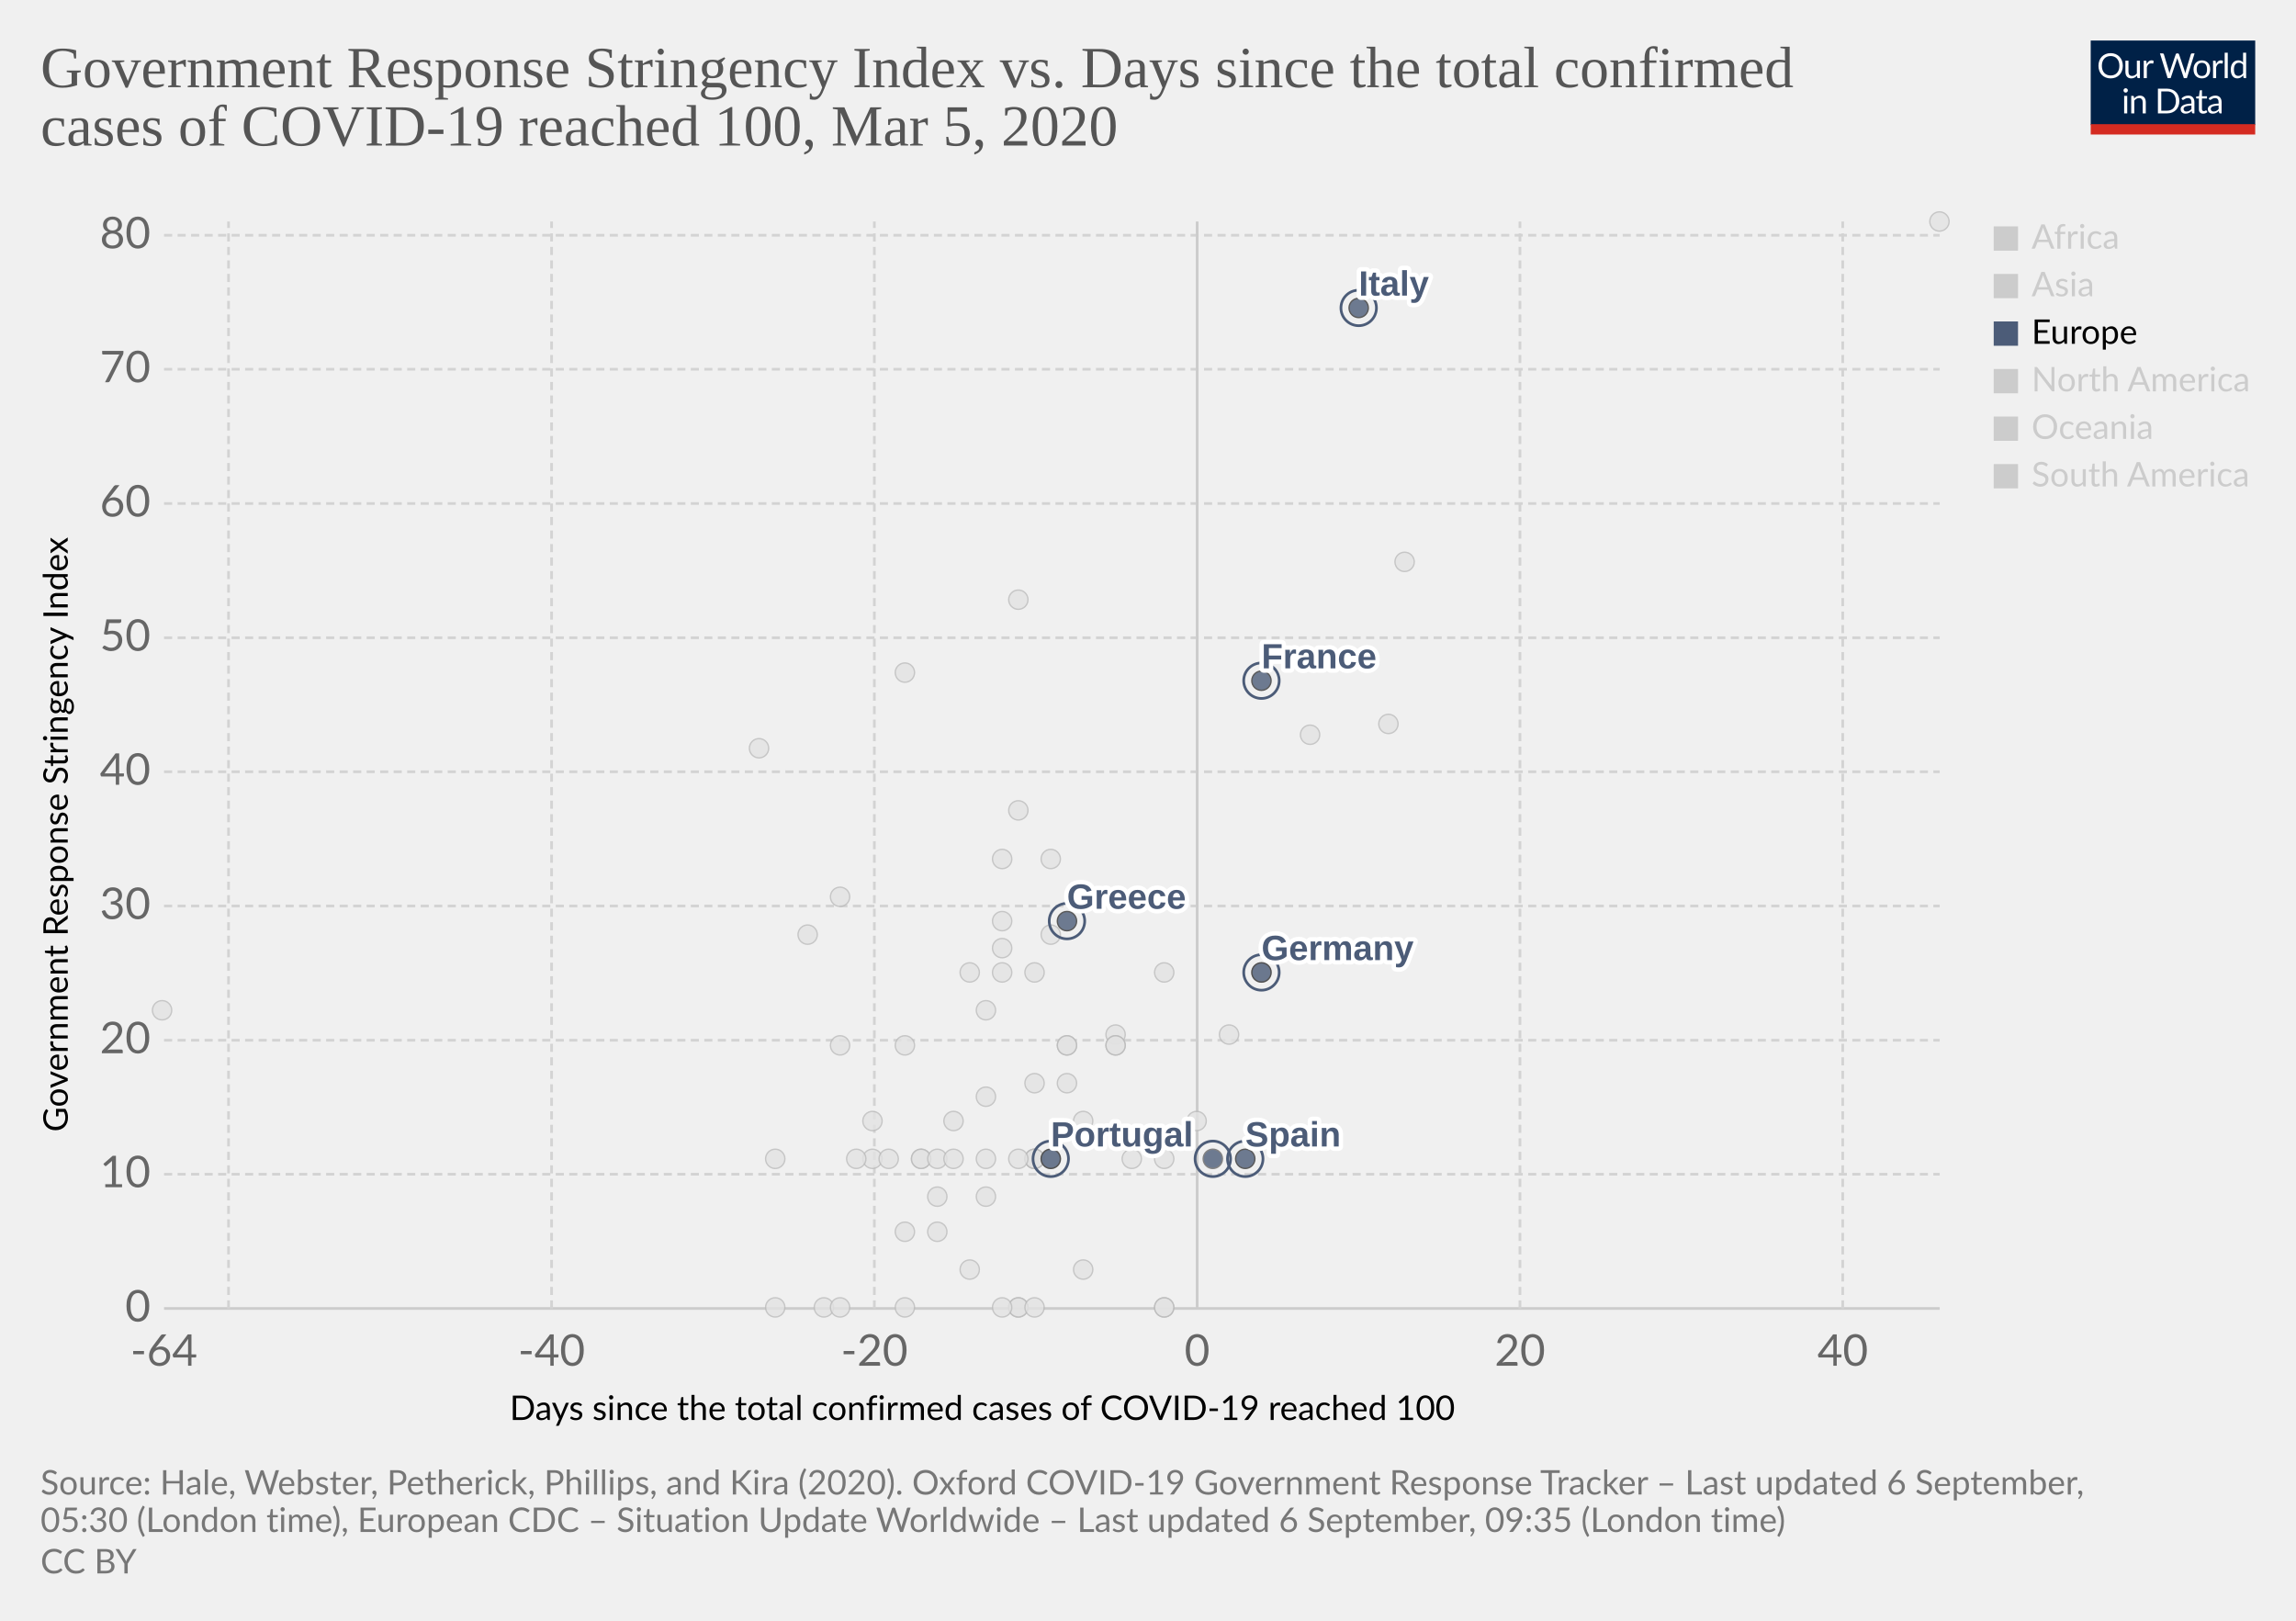
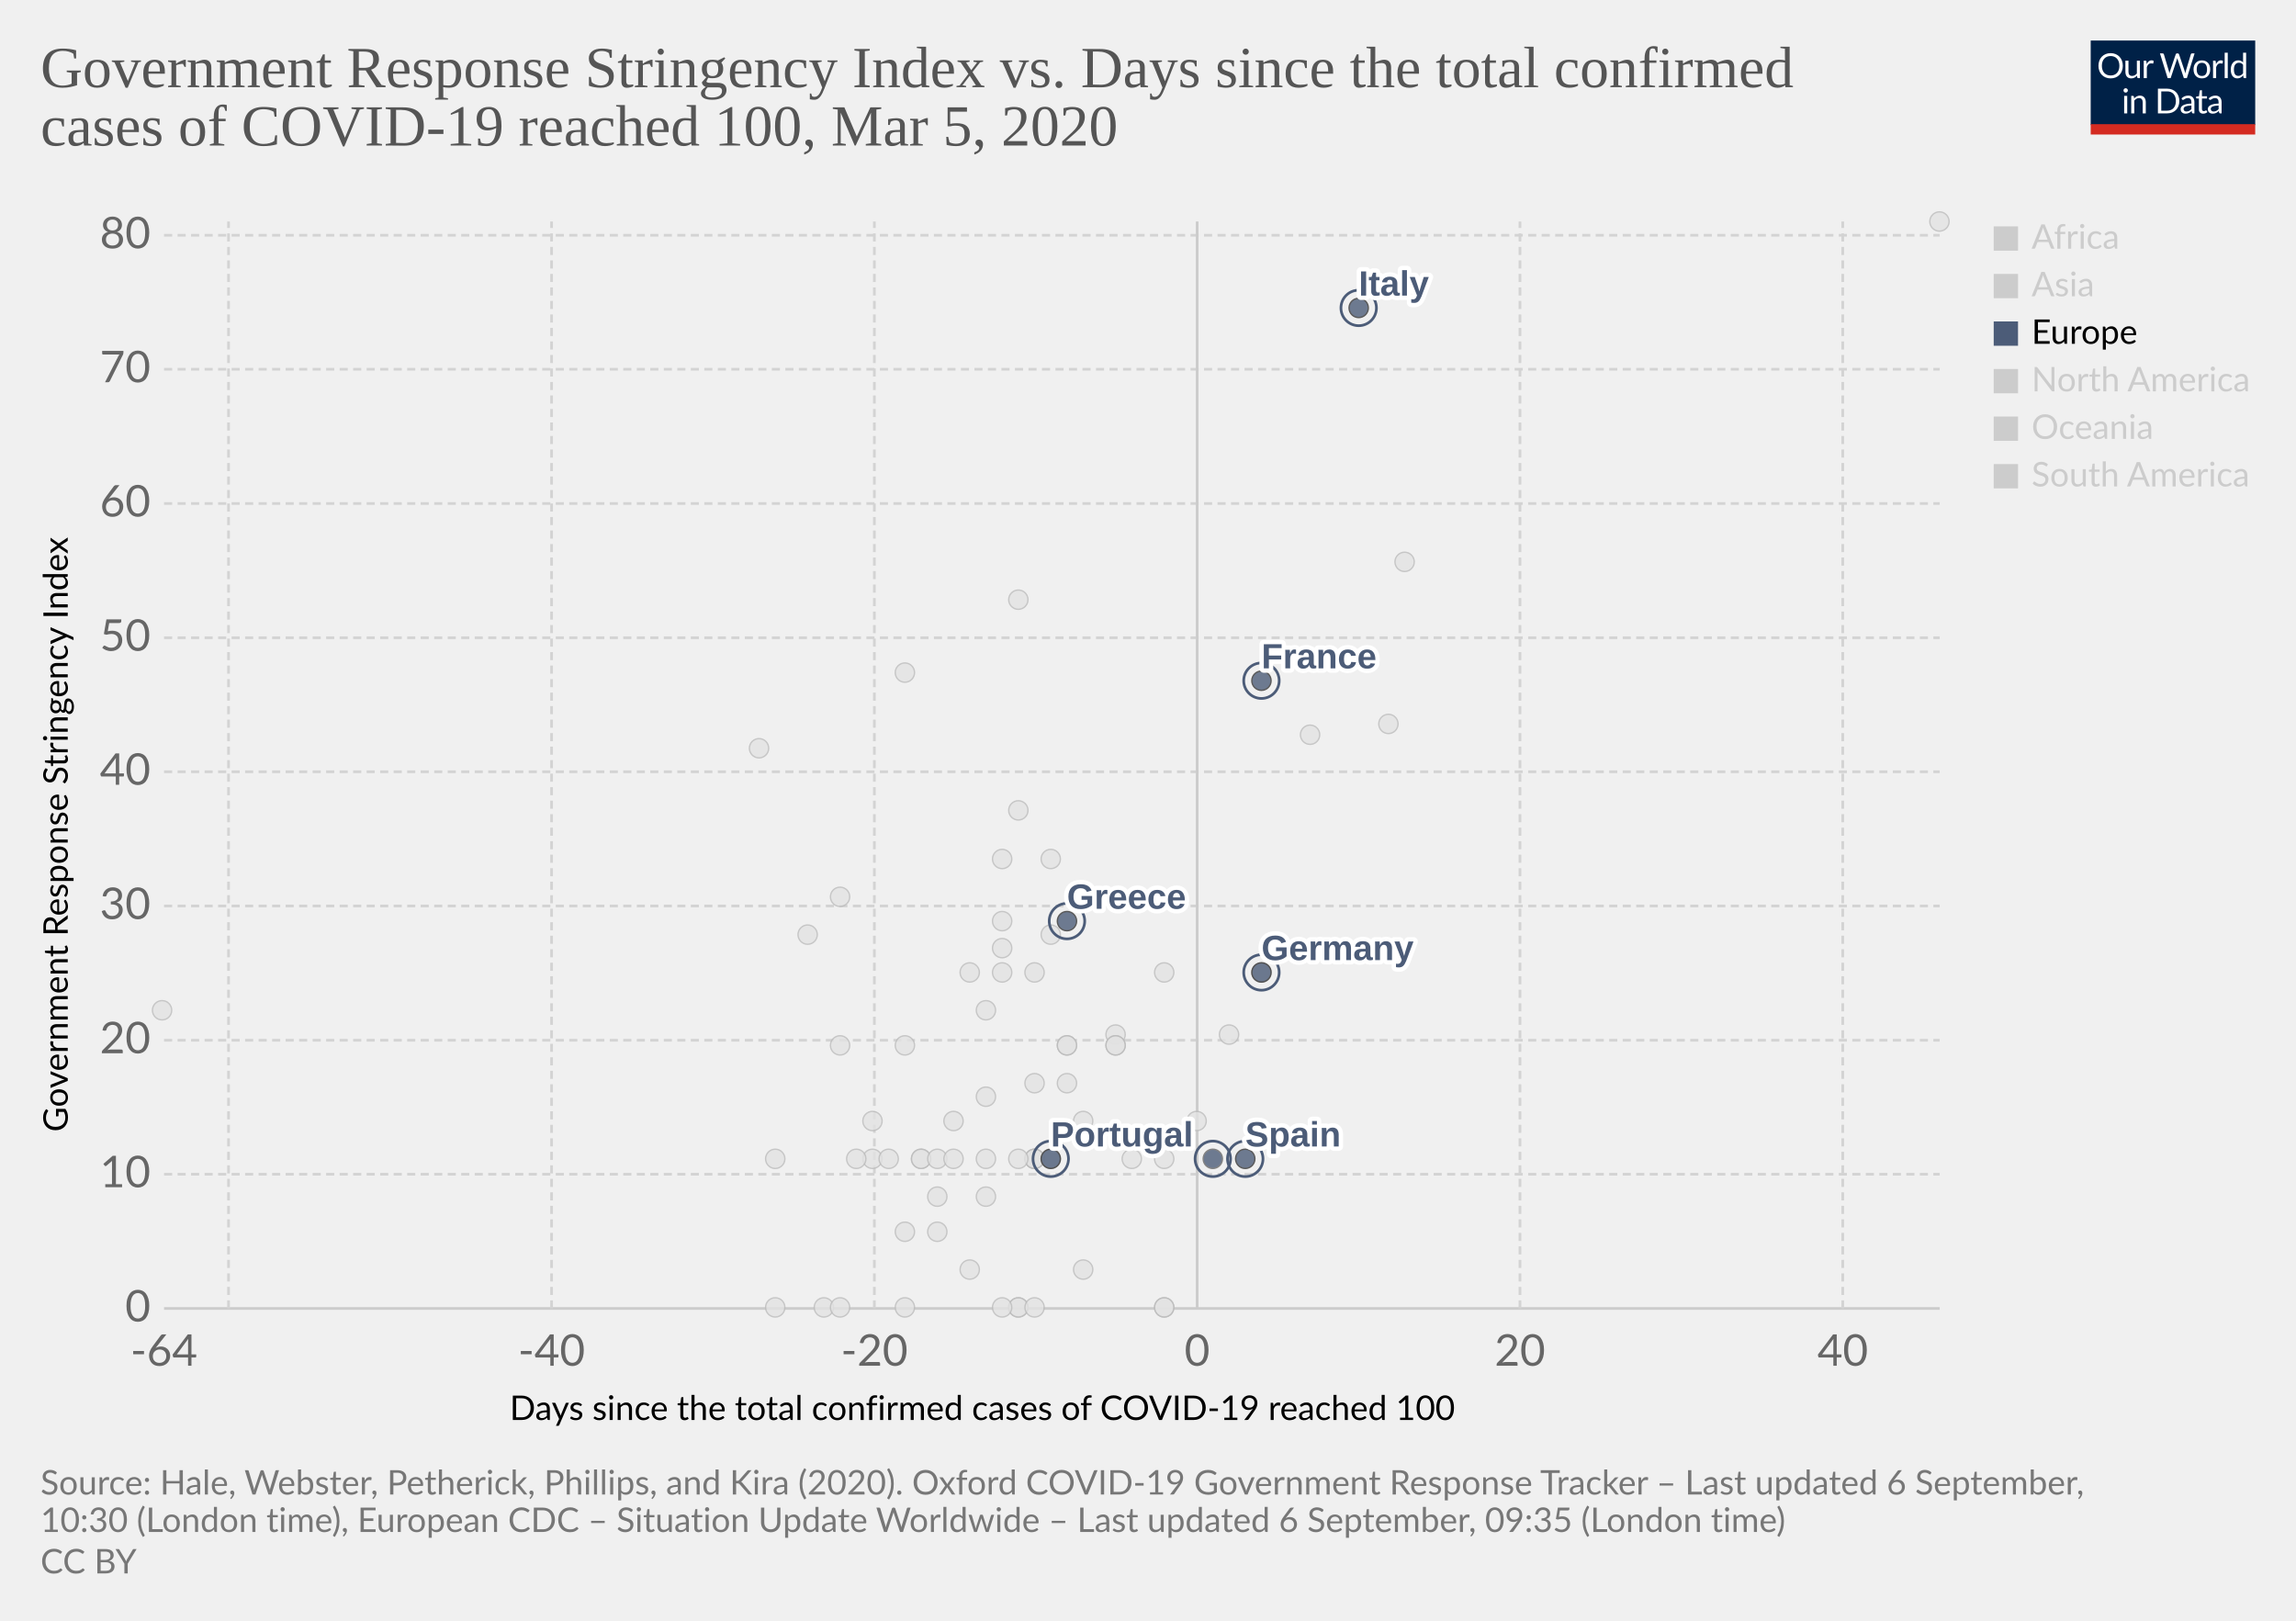
<svg xmlns="http://www.w3.org/2000/svg" version="1.1" style="background-color:#fff;-webkit-font-smoothing:antialiased" width="850" height="600" viewBox="0 0 850 600" font-family="Lato,'Helvetica Neue',Helvetica,Arial,sans-serif" font-size="18" text-rendering="optimizeLegibility">
  <g class="HeaderView">
    <g transform="matrix(.29 0 0 .29 774 15)">
      <svg width="210" height="120" viewBox="0 0 210 120" fill="none">
        <g clip-path="url(#clip0)">
          <path d="M0 0h210v107.89H0V0z" fill="#002147" />
          <path d="M40.98 32.25c0 2.36-.38 4.53-1.12 6.51a14.26 14.26 0 01-8.1 8.4c-1.9.78-4.02 1.17-6.34 1.17a16.6 16.6 0 01-6.33-1.17 14.31 14.31 0 01-8.08-8.4 18.29 18.29 0 01-1.12-6.51c0-2.36.38-4.53 1.12-6.5a14.32 14.32 0 018.07-8.44c1.92-.8 4.03-1.19 6.34-1.19 2.32 0 4.43.4 6.34 1.19 1.92.8 3.56 1.9 4.93 3.34a14.87 14.87 0 013.17 5.1 18.1 18.1 0 011.12 6.5zm-4.38 0c0-1.94-.26-3.68-.8-5.22a10.91 10.91 0 00-2.24-3.89 9.68 9.68 0 00-3.52-2.46 11.95 11.95 0 00-4.62-.86c-1.68 0-3.21.28-4.6.86a9.88 9.88 0 00-3.54 2.46 10.91 10.91 0 00-2.24 3.9c-.53 1.53-.8 3.27-.8 5.2 0 1.94.27 3.68.8 5.22a11.17 11.17 0 002.24 3.9 10.01 10.01 0 003.55 2.44c1.38.56 2.9.83 4.6.83 1.7 0 3.24-.27 4.61-.83a9.8 9.8 0 003.52-2.44 11.17 11.17 0 002.25-3.9c.53-1.54.8-3.28.8-5.21zm26.22-6.54V48H60.5c-.56 0-.9-.27-1.05-.81l-.31-2.4a12.45 12.45 0 01-3.26 2.6c-1.2.64-2.58.96-4.13.96-1.22 0-2.3-.2-3.24-.6a6.52 6.52 0 01-2.33-1.7 7.37 7.37 0 01-1.43-2.67c-.3-1.04-.46-2.2-.46-3.45V25.7h3.91v14.22c0 1.68.38 2.99 1.15 3.91.77.93 1.96 1.39 3.54 1.39 1.16 0 2.24-.27 3.23-.82a10.42 10.42 0 002.8-2.28V25.7h3.91zm8.61 4.47a9.94 9.94 0 012.6-3.56 5.64 5.64 0 013.76-1.3c.47 0 .92.05 1.34.15.44.1.83.27 1.17.49l-.3 2.92c-.09.37-.3.55-.66.55-.2 0-.5-.04-.9-.13a6.21 6.21 0 00-3.24.18c-.54.2-1.03.5-1.47.92-.42.4-.81.9-1.17 1.5-.33.58-.64 1.26-.92 2.02V48H67.7V25.71h2.25c.42 0 .72.08.88.25.16.16.27.44.33.83l.26 3.39zm61.16-13.7L122.75 48h-3.82l-7.99-24.05a21.95 21.95 0 01-.42-1.58 38.36 38.36 0 01-.44 1.58L102.05 48h-3.83L88.4 16.47h3.54c.38 0 .7.1.95.29.26.2.43.43.5.73l6.52 21.9c.1.4.2.83.28 1.28.1.46.2.94.29 1.46l.3-1.46c.12-.47.25-.9.38-1.27l7.41-21.91c.1-.25.26-.48.51-.69.27-.22.58-.33.95-.33h1.23c.38 0 .69.1.92.29.24.2.41.43.53.73l7.4 21.9a28.4 28.4 0 01.68 2.62 29.52 29.52 0 01.52-2.61l6.54-21.91c.07-.27.23-.5.48-.7.27-.21.58-.32.95-.32h3.32zm9.35 8.88c1.63 0 3.1.27 4.4.82a9.43 9.43 0 015.46 5.94c.5 1.4.74 2.98.74 4.73 0 1.76-.25 3.34-.74 4.75a9.43 9.43 0 01-5.46 5.92c-1.3.52-2.77.79-4.4.79-1.64 0-3.12-.27-4.44-.8a9.42 9.42 0 01-3.35-2.3c-.92-1-1.63-2.2-2.13-3.61-.49-1.41-.73-3-.73-4.75s.24-3.33.73-4.73c.5-1.43 1.2-2.64 2.13-3.63a9.4 9.4 0 013.35-2.31c1.32-.55 2.8-.82 4.44-.82zm0 19.89c2.2 0 3.84-.73 4.93-2.2 1.08-1.48 1.63-3.54 1.63-6.18 0-2.66-.55-4.72-1.63-6.2-1.09-1.49-2.73-2.23-4.93-2.23-1.12 0-2.09.2-2.93.57a5.7 5.7 0 00-2.06 1.65 7.5 7.5 0 00-1.24 2.67c-.26 1.04-.4 2.22-.4 3.54 0 2.64.55 4.7 1.64 6.18 1.1 1.47 2.76 2.2 4.99 2.2zm17.97-15.07a9.94 9.94 0 012.6-3.56 5.64 5.64 0 013.76-1.3c.47 0 .91.05 1.34.15.44.1.83.27 1.16.49l-.28 2.92c-.09.37-.31.55-.66.55-.2 0-.5-.04-.9-.13a6.2 6.2 0 00-3.24.18c-.54.2-1.03.5-1.47.92-.43.4-.82.9-1.17 1.5a13.1 13.1 0 00-.92 2.02V48h-3.94V25.71h2.24c.43 0 .72.08.88.25.17.16.28.44.33.83l.27 3.39zm15.04-14.59V48h-3.92V15.6h3.92zm19.55 15.43a6.22 6.22 0 00-2.38-2.05 6.7 6.7 0 00-2.86-.6c-2.07 0-3.66.75-4.77 2.23-1.12 1.48-1.68 3.6-1.68 6.33 0 1.46.13 2.7.38 3.74a7.29 7.29 0 001.1 2.56 4.35 4.35 0 001.78 1.45c.7.3 1.5.46 2.4.46 1.29 0 2.41-.3 3.36-.88a9.6 9.6 0 002.67-2.49V31.02zm3.91-15.43V48h-2.33c-.56 0-.9-.27-1.06-.81l-.35-2.71a12.13 12.13 0 01-3.25 2.77 8.28 8.28 0 01-4.23 1.06 7.31 7.31 0 01-6.14-2.9c-.73-.96-1.3-2.15-1.69-3.57a18.35 18.35 0 01.07-9.48 11.29 11.29 0 011.89-3.7 8.7 8.7 0 017.06-3.34 7.96 7.96 0 016.12 2.62V15.59h3.91zM46.61 70.71V93H42.7V70.71h3.91zm.84-7c0 .39-.08.75-.24 1.09a2.81 2.81 0 01-1.52 1.47 2.67 2.67 0 01-2.16 0 2.9 2.9 0 01-1.45-1.47 2.67 2.67 0 010-2.16c.15-.35.35-.65.6-.9.25-.27.53-.47.85-.62a2.67 2.67 0 012.16 0c.35.15.65.35.9.62.27.25.47.55.62.9.16.34.24.7.24 1.08zm7.97 10.24c.49-.54 1-1.04 1.54-1.48a9.85 9.85 0 013.66-1.84 8.96 8.96 0 015.43.35c.94.4 1.72.97 2.33 1.71a7.36 7.36 0 011.43 2.67c.32 1.04.49 2.19.49 3.45V93h-3.94V78.81c0-1.69-.4-3-1.17-3.92-.76-.93-1.93-1.4-3.5-1.4a6.6 6.6 0 00-3.25.83c-1 .56-1.92 1.31-2.77 2.27V93h-3.94V70.71h2.35c.56 0 .9.28 1.04.82l.3 2.42zm57.7 3.3c0 2.36-.37 4.5-1.11 6.44a14.3 14.3 0 01-3.17 4.98 14.1 14.1 0 01-4.93 3.2c-1.9.76-4.02 1.13-6.33 1.13H85.8V61.47h11.77c2.31 0 4.42.39 6.33 1.15a13.8 13.8 0 018.1 8.18 17.75 17.75 0 011.12 6.45zm-4.37 0c0-1.94-.26-3.67-.8-5.2a10.94 10.94 0 00-2.23-3.87 9.57 9.57 0 00-3.53-2.42 12.23 12.23 0 00-4.61-.83h-7.5v24.62h7.5c1.7 0 3.24-.28 4.61-.84a9.7 9.7 0 003.53-2.4 10.94 10.94 0 002.24-3.87c.53-1.53.8-3.26.8-5.2zm19.8 5.72c-1.8.06-3.34.2-4.62.44-1.26.22-2.3.51-3.1.88-.8.36-1.37.8-1.74 1.3-.35.5-.53 1.05-.53 1.67 0 .58.1 1.1.3 1.52a3 3 0 00.76 1.05c.34.27.73.46 1.17.6.45.11.94.17 1.45.17a7.28 7.28 0 003.5-.81 11.95 11.95 0 002.82-2.2v-4.62zm-12.65-9.11a12.73 12.73 0 013.98-2.66c1.43-.59 3-.88 4.73-.88 1.25 0 2.36.2 3.33.61a6.81 6.81 0 013.94 4.38c.33 1.04.5 2.19.5 3.43V93h-1.74a1.8 1.8 0 01-.88-.18c-.2-.13-.36-.38-.48-.74l-.44-2.12c-.59.55-1.16 1.03-1.72 1.46a9.48 9.48 0 01-3.74 1.7c-.69.15-1.46.23-2.3.23-.87 0-1.69-.12-2.45-.35a5.34 5.34 0 01-3.34-2.93 6.64 6.64 0 01-.49-2.64c0-.88.25-1.72.73-2.53a6.33 6.33 0 012.35-2.17c1.09-.63 2.5-1.15 4.25-1.54 1.75-.41 3.89-.65 6.42-.7v-1.75c0-1.73-.37-3.03-1.12-3.91-.75-.9-1.84-1.34-3.28-1.34-.97 0-1.78.12-2.44.37-.64.23-1.2.5-1.7.81l-1.23.82c-.33.23-.67.35-1 .35-.27 0-.5-.07-.69-.2a2.1 2.1 0 01-.48-.53l-.7-1.25zm27.67 19.5c-1.76 0-3.12-.5-4.07-1.48-.94-.98-1.41-2.4-1.41-4.25V74h-2.68a.9.9 0 01-.6-.2c-.16-.14-.24-.36-.24-.66v-1.56l3.65-.46.9-6.89a.9.9 0 01.29-.52.88.88 0 01.62-.22H142v7.67h6.44V74H142v13.38c0 .94.22 1.63.68 2.09.45.45 1.04.68 1.76.68a3.21 3.21 0 001.85-.53l.55-.35c.16-.12.3-.18.41-.18.2 0 .4.13.55.38l1.15 1.87a7.45 7.45 0 01-2.44 1.5c-.96.35-1.94.52-2.95.52zm19.68-10.4c-1.8.07-3.34.21-4.62.45-1.26.22-2.3.51-3.1.88-.8.36-1.37.8-1.74 1.3-.35.5-.53 1.05-.53 1.67 0 .58.1 1.1.3 1.52.18.42.44.77.76 1.05.34.27.73.46 1.17.6.45.11.94.17 1.45.17a7.3 7.3 0 003.5-.81 12.04 12.04 0 002.82-2.2v-4.62zm-12.65-9.1a12.72 12.72 0 013.99-2.66c1.42-.59 3-.88 4.72-.88 1.25 0 2.36.2 3.33.61a6.81 6.81 0 013.94 4.38c.33 1.04.5 2.19.5 3.43V93h-1.74a1.8 1.8 0 01-.88-.18c-.2-.13-.36-.38-.48-.74l-.44-2.12c-.59.55-1.16 1.03-1.72 1.46a9.48 9.48 0 01-3.74 1.7c-.69.15-1.46.23-2.3.23-.87 0-1.69-.12-2.45-.35a5.33 5.33 0 01-3.34-2.93 6.62 6.62 0 01-.49-2.64c0-.88.25-1.72.73-2.53a6.33 6.33 0 012.35-2.17c1.09-.63 2.5-1.15 4.25-1.54a31.2 31.2 0 016.42-.7v-1.75c0-1.73-.37-3.03-1.12-3.91-.75-.9-1.84-1.34-3.28-1.34-.97 0-1.78.12-2.44.37-.64.23-1.2.5-1.7.81-.46.3-.87.57-1.22.82-.34.23-.68.35-1.02.35-.26 0-.49-.07-.68-.2a1.88 1.88 0 01-.48-.53l-.7-1.25z" fill="#fff" />
          <path fill="#D42B21" d="M0 106.79h210V120H0z" />
        </g>
        <defs>
          <clipPath id="clip0">
            <path fill="#fff" d="M0 0h210v120H0z" />
          </clipPath>
        </defs>
      </svg>
    </g>
    <a href="https://ourworldindata.org/grapher/covid-stringency-vs-days-cases-reached-100?year=latest" target="_blank" font-family="&quot;Playfair Display&quot;,Georgia,&quot;Times New Roman&quot;,serif">
      <text font-size="21.6" x="15" y="32.3" fill="#555">
        <tspan x="15" y="32.28">Government Response Stringency Index vs. Days since the total confirmed</tspan>
        <tspan x="15" y="53.88">cases of COVID-19 reached 100, Mar 5, 2020</tspan>
      </text>
    </a>
  </g>
  <g class="ScatterPlot">
    <g class="DualAxisView">
      <g class="HorizontalAxis">
        <text font-size="12.6" x="188.7" y="525.7">
          <tspan x="188.7" y="525.68">Days since the total confirmed cases of COVID-19 reached 100</tspan>
        </text>
        <text x="60.7" y="505.6" fill="#666" text-anchor="middle" font-size="16.2">-64</text>
        <text x="204.2" y="505.6" fill="#666" text-anchor="middle" font-size="16.2">-40</text>
        <text x="323.7" y="505.6" fill="#666" text-anchor="middle" font-size="16.2">-20</text>
        <text x="443.2" y="505.6" fill="#666" text-anchor="middle" font-size="16.2">0</text>
        <text x="562.7" y="505.6" fill="#666" text-anchor="middle" font-size="16.2">20</text>
        <text x="682.2" y="505.6" fill="#666" text-anchor="middle" font-size="16.2">40</text>
      </g>
      <g class="VerticalAxis">
        <text font-size="12.6" x="-419" y="25.1" transform="rotate(-90)">
          <tspan x="-419" y="25.08">Government Response Stringency Index</tspan>
        </text>
        <text x="55.74" y="484.4" fill="#666" dominant-baseline="middle" text-anchor="end" font-size="16.2">0</text>
        <text x="55.74" y="434.7" fill="#666" dominant-baseline="middle" text-anchor="end" font-size="16.2">10</text>
        <text x="55.74" y="385.1" fill="#666" dominant-baseline="middle" text-anchor="end" font-size="16.2">20</text>
        <text x="55.74" y="335.4" fill="#666" dominant-baseline="middle" text-anchor="end" font-size="16.2">30</text>
        <text x="55.74" y="285.7" fill="#666" dominant-baseline="middle" text-anchor="end" font-size="16.2">40</text>
        <text x="55.74" y="236.1" fill="#666" dominant-baseline="middle" text-anchor="end" font-size="16.2">50</text>
        <text x="55.74" y="186.4" fill="#666" dominant-baseline="middle" text-anchor="end" font-size="16.2">60</text>
        <text x="55.74" y="136.7" fill="#666" dominant-baseline="middle" text-anchor="end" font-size="16.2">70</text>
        <text x="55.74" y="87.1" fill="#666" dominant-baseline="middle" text-anchor="end" font-size="16.2">80</text>
      </g>
      <g class="AxisGridLines horizontalLines">
        <path stroke="#ccc" d="M60.74 484.4h657.35" />
        <path stroke="#d3d3d3" stroke-dasharray="3,2" d="M60.74 434.7h657.35M60.74 385.1h657.35M60.74 335.4h657.35M60.74 285.7h657.35M60.74 236.1h657.35M60.74 186.4h657.35M60.74 136.7h657.35M60.74 87.1h657.35" />
      </g>
      <g class="AxisGridLines verticalLines">
        <path stroke="#d3d3d3" stroke-dasharray="3,2" d="M84.6 484.4V82M204.2 484.4V82M323.7 484.4V82" />
        <path stroke="#ccc" d="M443.2 484.4V82" />
        <path stroke="#d3d3d3" stroke-dasharray="3,2" d="M562.7 484.4V82M682.2 484.4V82" />
      </g>
    </g>
    <g class="PointsWithLabels clickable" clip-path="url(#a)" font-family="Arial, sans-serif">
      <path fill="rgba(255,255,255,0)" d="M60.74 82h657.35v402.4H60.74z" />
      <defs>
        <clipPath id="a">
          <path d="M50.74 72h677.35v422.4H50.74z" />
        </clipPath>
      </defs>
      <g class="key-South-Korea_0">
        <circle cx="520" cy="208" r="3.57" fill="#e2e2e2" opacity=".8" stroke="#bbb" stroke-width=".5" />
      </g>
      <g class="key-Sri-Lanka_0">
        <circle cx="323" cy="429" r="3.57" fill="#e2e2e2" opacity=".8" stroke="#bbb" stroke-width=".5" />
      </g>
      <g class="key-Sweden_0">
        <circle cx="431" cy="484" r="3.57" fill="#e2e2e2" opacity=".8" stroke="#bbb" stroke-width=".5" />
      </g>
      <g class="key-Switzerland_0">
        <circle cx="431" cy="360" r="3.57" fill="#e2e2e2" opacity=".8" stroke="#bbb" stroke-width=".5" />
      </g>
      <g class="key-Taiwan_0">
        <circle cx="359" cy="360" r="3.57" fill="#e2e2e2" opacity=".8" stroke="#bbb" stroke-width=".5" />
      </g>
      <g class="key-Thailand_0">
        <circle cx="377" cy="484" r="3.57" fill="#e2e2e2" opacity=".8" stroke="#bbb" stroke-width=".5" />
      </g>
      <g class="key-United-Arab-Emirates_0">
        <circle cx="365" cy="406" r="3.57" fill="#e2e2e2" opacity=".8" stroke="#bbb" stroke-width=".5" />
      </g>
      <g class="key-United-States_0">
        <circle cx="455" cy="383" r="3.57" fill="#e2e2e2" opacity=".8" stroke="#bbb" stroke-width=".5" />
      </g>
      <g class="key-Vietnam_0">
        <circle cx="335" cy="249" r="3.57" fill="#e2e2e2" opacity=".8" stroke="#bbb" stroke-width=".5" />
      </g>
      <g class="key-Cambodia_0">
        <circle cx="305" cy="484" r="3.57" fill="#e2e2e2" opacity=".8" stroke="#bbb" stroke-width=".5" />
      </g>
      <g class="key-Canada_0">
        <circle cx="401" cy="470" r="3.57" fill="#e2e2e2" opacity=".8" stroke="#bbb" stroke-width=".5" />
      </g>
      <g class="key-China_0">
        <circle cx="718" cy="82" r="3.57" fill="#e2e2e2" opacity=".8" stroke="#bbb" stroke-width=".5" />
      </g>
      <g class="key-Croatia_0">
        <circle cx="353" cy="415" r="3.57" fill="#e2e2e2" opacity=".8" stroke="#bbb" stroke-width=".5" />
      </g>
      <g class="key-Czech-Republic_0">
        <circle cx="395" cy="387" r="3.57" fill="#e2e2e2" opacity=".8" stroke="#bbb" stroke-width=".5" />
      </g>
      <g class="key-Denmark_0">
        <circle cx="413" cy="383" r="3.57" fill="#e2e2e2" opacity=".8" stroke="#bbb" stroke-width=".5" />
      </g>
      <g class="key-Dominican-Republic_0">
        <circle cx="341" cy="429" r="3.57" fill="#e2e2e2" opacity=".8" stroke="#bbb" stroke-width=".5" />
      </g>
      <g class="key-Ecuador_0">
        <circle cx="365" cy="443" r="3.57" fill="#e2e2e2" opacity=".8" stroke="#bbb" stroke-width=".5" />
      </g>
      <g class="key-Egypt_0">
        <circle cx="377" cy="484" r="3.57" fill="#e2e2e2" opacity=".8" stroke="#bbb" stroke-width=".5" />
      </g>
      <g class="key-Estonia_0">
        <circle cx="383" cy="484" r="3.57" fill="#e2e2e2" opacity=".8" stroke="#bbb" stroke-width=".5" />
      </g>
      <g class="key-Finland_0">
        <circle cx="395" cy="387" r="3.57" fill="#e2e2e2" opacity=".8" stroke="#bbb" stroke-width=".5" />
      </g>
      <g class="key-Afghanistan_0">
        <circle cx="299" cy="346" r="3.57" fill="#e2e2e2" opacity=".8" stroke="#bbb" stroke-width=".5" />
      </g>
      <g class="key-Algeria_0">
        <circle cx="347" cy="456" r="3.57" fill="#e2e2e2" opacity=".8" stroke="#bbb" stroke-width=".5" />
      </g>
      <g class="key-Australia_0">
        <circle cx="413" cy="387" r="3.57" fill="#e2e2e2" opacity=".8" stroke="#bbb" stroke-width=".5" />
      </g>
      <g class="key-Austria_0">
        <circle cx="419" cy="429" r="3.57" fill="#e2e2e2" opacity=".8" stroke="#bbb" stroke-width=".5" />
      </g>
      <g class="key-Azerbaijan_0">
        <circle cx="311" cy="332" r="3.57" fill="#e2e2e2" opacity=".8" stroke="#bbb" stroke-width=".5" />
      </g>
      <g class="key-Bahrain_0">
        <circle cx="413" cy="332" r="3.57" fill="#e2e2e2" opacity=".8" stroke="#bbb" stroke-width=".5" />
      </g>
      <g class="key-Belarus_0">
        <circle cx="287" cy="484" r="3.57" fill="#e2e2e2" opacity=".8" stroke="#bbb" stroke-width=".5" />
      </g>
      <g class="key-Belgium_0">
        <circle cx="443" cy="415" r="3.57" fill="#e2e2e2" opacity=".8" stroke="#bbb" stroke-width=".5" />
      </g>
      <g class="key-Brazil_0">
        <circle cx="383" cy="429" r="3.57" fill="#e2e2e2" opacity=".8" stroke="#bbb" stroke-width=".5" />
      </g>
      <g class="key-Netherlands_0">
        <circle cx="431" cy="484" r="3.57" fill="#e2e2e2" opacity=".8" stroke="#bbb" stroke-width=".5" />
      </g>
      <g class="key-New-Zealand_0">
        <circle cx="335" cy="387" r="3.57" fill="#e2e2e2" opacity=".8" stroke="#bbb" stroke-width=".5" />
      </g>
      <g class="key-Nigeria_0">
        <circle cx="287" cy="429" r="3.57" fill="#e2e2e2" opacity=".8" stroke="#bbb" stroke-width=".5" />
      </g>
      <g class="key-Norway_0">
        <circle cx="431" cy="429" r="3.57" fill="#e2e2e2" opacity=".8" stroke="#bbb" stroke-width=".5" />
      </g>
      <g class="key-Oman_0">
        <circle cx="311" cy="387" r="3.57" fill="#e2e2e2" opacity=".8" stroke="#bbb" stroke-width=".5" />
      </g>
      <g class="key-Pakistan_0">
        <circle cx="371" cy="341" r="3.57" fill="#e2e2e2" opacity=".8" stroke="#bbb" stroke-width=".5" />
      </g>
      <g class="key-Philippines_0">
        <circle cx="383" cy="360" r="3.57" fill="#e2e2e2" opacity=".8" stroke="#bbb" stroke-width=".5" />
      </g>
      <g class="key-Qatar_0">
        <circle cx="401" cy="415" r="3.57" fill="#e2e2e2" opacity=".8" stroke="#bbb" stroke-width=".5" />
      </g>
      <g class="key-Romania_0">
        <circle cx="383" cy="401" r="3.57" fill="#e2e2e2" opacity=".8" stroke="#bbb" stroke-width=".5" />
      </g>
      <g class="key-Russia_0">
        <circle cx="365" cy="374" r="3.57" fill="#e2e2e2" opacity=".8" stroke="#bbb" stroke-width=".5" />
      </g>
      <g class="key-San-Marino_0">
        <circle cx="371" cy="318" r="3.57" fill="#e2e2e2" opacity=".8" stroke="#bbb" stroke-width=".5" />
      </g>
      <g class="key-Singapore_0">
        <circle cx="467" cy="360" r="3.57" fill="#e2e2e2" opacity=".8" stroke="#bbb" stroke-width=".5" />
      </g>
      <g class="key-Georgia_0">
        <circle cx="281" cy="277" r="3.57" fill="#e2e2e2" opacity=".8" stroke="#bbb" stroke-width=".5" />
      </g>
      <g class="key-Iceland_0">
        <circle cx="395" cy="401" r="3.57" fill="#e2e2e2" opacity=".8" stroke="#bbb" stroke-width=".5" />
      </g>
      <g class="key-India_0">
        <circle cx="371" cy="351" r="3.57" fill="#e2e2e2" opacity=".8" stroke="#bbb" stroke-width=".5" />
      </g>
      <g class="key-Indonesia_0">
        <circle cx="377" cy="300" r="3.57" fill="#e2e2e2" opacity=".8" stroke="#bbb" stroke-width=".5" />
      </g>
      <g class="key-Iran_0">
        <circle cx="485" cy="272" r="3.57" fill="#e2e2e2" opacity=".8" stroke="#bbb" stroke-width=".5" />
      </g>
      <g class="key-Iraq_0">
        <circle cx="377" cy="222" r="3.57" fill="#e2e2e2" opacity=".8" stroke="#bbb" stroke-width=".5" />
      </g>
      <g class="key-Ireland_0">
        <circle cx="383" cy="429" r="3.57" fill="#e2e2e2" opacity=".8" stroke="#bbb" stroke-width=".5" />
      </g>
      <g class="key-Israel_0">
        <circle cx="389" cy="318" r="3.57" fill="#e2e2e2" opacity=".8" stroke="#bbb" stroke-width=".5" />
      </g>
      <g class="key-Japan_0">
        <circle cx="514" cy="268" r="3.57" fill="#e2e2e2" opacity=".8" stroke="#bbb" stroke-width=".5" />
      </g>
      <g class="key-Kuwait_0">
        <circle cx="389" cy="346" r="3.57" fill="#e2e2e2" opacity=".8" stroke="#bbb" stroke-width=".5" />
      </g>
      <g class="key-Lebanon_0">
        <circle cx="371" cy="360" r="3.57" fill="#e2e2e2" opacity=".8" stroke="#bbb" stroke-width=".5" />
      </g>
      <g class="key-Lithuania_0">
        <circle cx="341" cy="429" r="3.57" fill="#e2e2e2" opacity=".8" stroke="#bbb" stroke-width=".5" />
      </g>
      <g class="key-Luxembourg_0">
        <circle cx="365" cy="429" r="3.57" fill="#e2e2e2" opacity=".8" stroke="#bbb" stroke-width=".5" />
      </g>
      <g class="key-Malaysia_0">
        <circle cx="413" cy="387" r="3.57" fill="#e2e2e2" opacity=".8" stroke="#bbb" stroke-width=".5" />
      </g>
      <g class="key-Mexico_0">
        <circle cx="359" cy="470" r="3.57" fill="#e2e2e2" opacity=".8" stroke="#bbb" stroke-width=".5" />
      </g>
      <g class="key-Nepal_0">
        <circle cx="60" cy="374" r="3.57" fill="#e2e2e2" opacity=".8" stroke="#bbb" stroke-width=".5" />
      </g>
      <g class="key-Jordan_0">
        <circle cx="329" cy="429" r="3.57" fill="#e2e2e2" opacity=".8" stroke="#bbb" stroke-width=".5" />
      </g>
      <g class="key-Hungary_0">
        <circle cx="347" cy="429" r="3.57" fill="#e2e2e2" opacity=".8" stroke="#bbb" stroke-width=".5" />
      </g>
      <g class="key-Poland_0">
        <circle cx="383" cy="429" r="3.57" fill="#e2e2e2" opacity=".8" stroke="#bbb" stroke-width=".5" />
      </g>
      <g class="key-Slovenia_0">
        <circle cx="389" cy="429" r="3.57" fill="#e2e2e2" opacity=".8" stroke="#bbb" stroke-width=".5" />
      </g>
      <g class="key-Argentina_0">
        <circle cx="353" cy="429" r="3.57" fill="#e2e2e2" opacity=".8" stroke="#bbb" stroke-width=".5" />
      </g>
      <g class="key-Chile_0">
        <circle cx="371" cy="484" r="3.57" fill="#e2e2e2" opacity=".8" stroke="#bbb" stroke-width=".5" />
      </g>
      <g class="key-Andorra_0">
        <circle cx="335" cy="484" r="3.57" fill="#e2e2e2" opacity=".8" stroke="#bbb" stroke-width=".5" />
      </g>
      <g class="key-Latvia_0">
        <circle cx="347" cy="443" r="3.57" fill="#e2e2e2" opacity=".8" stroke="#bbb" stroke-width=".5" />
      </g>
      <g class="key-Morocco_0">
        <circle cx="335" cy="456" r="3.57" fill="#e2e2e2" opacity=".8" stroke="#bbb" stroke-width=".5" />
      </g>
      <g class="key-Saudi-Arabia_0">
        <circle cx="377" cy="429" r="3.57" fill="#e2e2e2" opacity=".8" stroke="#bbb" stroke-width=".5" />
      </g>
      <g class="key-Senegal_0">
        <circle cx="311" cy="484" r="3.57" fill="#e2e2e2" opacity=".8" stroke="#bbb" stroke-width=".5" />
      </g>
      <g class="key-Tunisia_0">
        <circle cx="323" cy="415" r="3.57" fill="#e2e2e2" opacity=".8" stroke="#bbb" stroke-width=".5" />
      </g>
      <g class="key-Ukraine_0">
        <circle cx="317" cy="429" r="3.57" fill="#e2e2e2" opacity=".8" stroke="#bbb" stroke-width=".5" />
      </g>
      <g class="key-Spain_0">
        <circle cx="461" cy="429" fill="none" stroke="#4C5C78" r="6.57" />
        <circle cx="461" cy="429" r="3.57" fill="#4C5C78" opacity=".8" stroke="#333" stroke-width=".5" />
      </g>
      <g class="key-United-Kingdom_0">
        <circle cx="449" cy="429" fill="none" stroke="#4C5C78" r="6.57" />
        <circle cx="449" cy="429" r="3.57" fill="#4C5C78" opacity=".8" stroke="#666" stroke-width=".5" />
      </g>
      <g class="key-France_0">
        <circle cx="467" cy="252" fill="none" stroke="#4C5C78" r="6.57" />
        <circle cx="467" cy="252" r="3.57" fill="#4C5C78" opacity=".8" stroke="#333" stroke-width=".5" />
      </g>
      <g class="key-Germany_0">
        <circle cx="467" cy="360" fill="none" stroke="#4C5C78" r="6.57" />
        <circle cx="467" cy="360" r="3.57" fill="#4C5C78" opacity=".8" stroke="#333" stroke-width=".5" />
      </g>
      <g class="key-Greece_0">
        <circle cx="395" cy="341" fill="none" stroke="#4C5C78" r="6.57" />
        <circle cx="395" cy="341" r="3.57" fill="#4C5C78" opacity=".8" stroke="#333" stroke-width=".5" />
      </g>
      <g class="key-Italy_0">
        <circle cx="503" cy="114" fill="none" stroke="#4C5C78" r="6.57" />
        <circle cx="503" cy="114" r="3.57" fill="#4C5C78" opacity=".8" stroke="#333" stroke-width=".5" />
      </g>
      <g class="key-Portugal_0">
        <circle cx="389" cy="429" fill="none" stroke="#4C5C78" r="6.57" />
        <circle cx="389" cy="429" r="3.57" fill="#4C5C78" opacity=".8" stroke="#333" stroke-width=".5" />
      </g>
      <text x="461" y="424.43" font-size="13" font-family="Arial, sans-serif" font-weight="700" fill="#fff" stroke="#fff" stroke-linecap="round" stroke-linejoin="round" stroke-width=".25em">Spain</text>
      <text x="461" y="424.43" font-size="13" font-family="Arial, sans-serif" font-weight="700" fill="#4C5C78">Spain</text>
      <text x="467" y="247.43" font-size="13" font-family="Arial, sans-serif" font-weight="700" fill="#fff" stroke="#fff" stroke-linecap="round" stroke-linejoin="round" stroke-width=".25em">France</text>
      <text x="467" y="247.43" font-size="13" font-family="Arial, sans-serif" font-weight="700" fill="#4C5C78">France</text>
      <text x="467" y="355.43" font-size="13" font-family="Arial, sans-serif" font-weight="700" fill="#fff" stroke="#fff" stroke-linecap="round" stroke-linejoin="round" stroke-width=".25em">Germany</text>
      <text x="467" y="355.43" font-size="13" font-family="Arial, sans-serif" font-weight="700" fill="#4C5C78">Germany</text>
      <text x="395" y="336.43" font-size="13" font-family="Arial, sans-serif" font-weight="700" fill="#fff" stroke="#fff" stroke-linecap="round" stroke-linejoin="round" stroke-width=".25em">Greece</text>
      <text x="395" y="336.43" font-size="13" font-family="Arial, sans-serif" font-weight="700" fill="#4C5C78">Greece</text>
      <text x="503" y="109.43" font-size="13" font-family="Arial, sans-serif" font-weight="700" fill="#fff" stroke="#fff" stroke-linecap="round" stroke-linejoin="round" stroke-width=".25em">Italy</text>
      <text x="503" y="109.43" font-size="13" font-family="Arial, sans-serif" font-weight="700" fill="#4C5C78">Italy</text>
      <text x="389" y="424.43" font-size="13" font-family="Arial, sans-serif" font-weight="700" fill="#fff" stroke="#fff" stroke-linecap="round" stroke-linejoin="round" stroke-width=".25em">Portugal</text>
      <text x="389" y="424.43" font-size="13" font-family="Arial, sans-serif" font-weight="700" fill="#4C5C78">Portugal</text>
    </g>
    <g class="ScatterColorLegend clickable" cursor="pointer">
      <g class="legendMark" fill="#ccc">
        <path d="M738.09 83.8h9v9h-9z" />
        <text font-size="12.6" x="752.1" y="92.1">
          <tspan x="752.09" y="92.08">Africa</tspan>
        </text>
      </g>
      <g class="legendMark" fill="#ccc">
        <path d="M738.09 101.4h9v9h-9z" />
        <text font-size="12.6" x="752.1" y="109.7">
          <tspan x="752.09" y="109.68">Asia</tspan>
        </text>
      </g>
      <g class="legendMark">
        <path fill="#4C5C78" d="M738.09 119h9v9h-9z" />
        <text font-size="12.6" x="752.1" y="127.3">
          <tspan x="752.09" y="127.28">Europe</tspan>
        </text>
      </g>
      <g class="legendMark" fill="#ccc">
        <path d="M738.09 136.6h9v9h-9z" />
        <text font-size="12.6" x="752.1" y="144.9">
          <tspan x="752.09" y="144.88">North America</tspan>
        </text>
      </g>
      <g class="legendMark" fill="#ccc">
        <path d="M738.09 154.2h9v9h-9z" />
        <text font-size="12.6" x="752.1" y="162.5">
          <tspan x="752.09" y="162.48">Oceania</tspan>
        </text>
      </g>
      <g class="legendMark" fill="#ccc">
        <path d="M738.09 171.8h9v9h-9z" />
        <text font-size="12.6" x="752.1" y="180.1">
          <tspan x="752.09" y="180.08">South America</tspan>
        </text>
      </g>
    </g>
  </g>
  <g class="SourcesFooter" fill="#777">
    <g class="clickable" fill="#777">
      <text font-size="12.6" x="15" y="553.3">
        <tspan x="15" y="553.28">Source: Hale, Webster, Petherick, Phillips, and Kira (2020). Oxford COVID-19 Government Response Tracker – Last updated 6 September,</tspan>
-         <tspan x="15" y="567.14">05:30 (London time), European CDC – Situation Update Worldwide – Last updated 6 September, 09:35 (London time)</tspan>
+         <tspan x="15" y="567.14">10:30 (London time), European CDC – Situation Update Worldwide – Last updated 6 September, 09:35 (London time)</tspan>
      </text>
    </g>
    <text font-size="12.6" x="15" y="582.5">
      <tspan x="15" y="582.48">
        <a class="cclogo" href="http://creativecommons.org/licenses/by/4.0/deed.en_US" target="_blank" fill="#777">CC BY</a>
      </tspan>
    </text>
  </g>
</svg>
